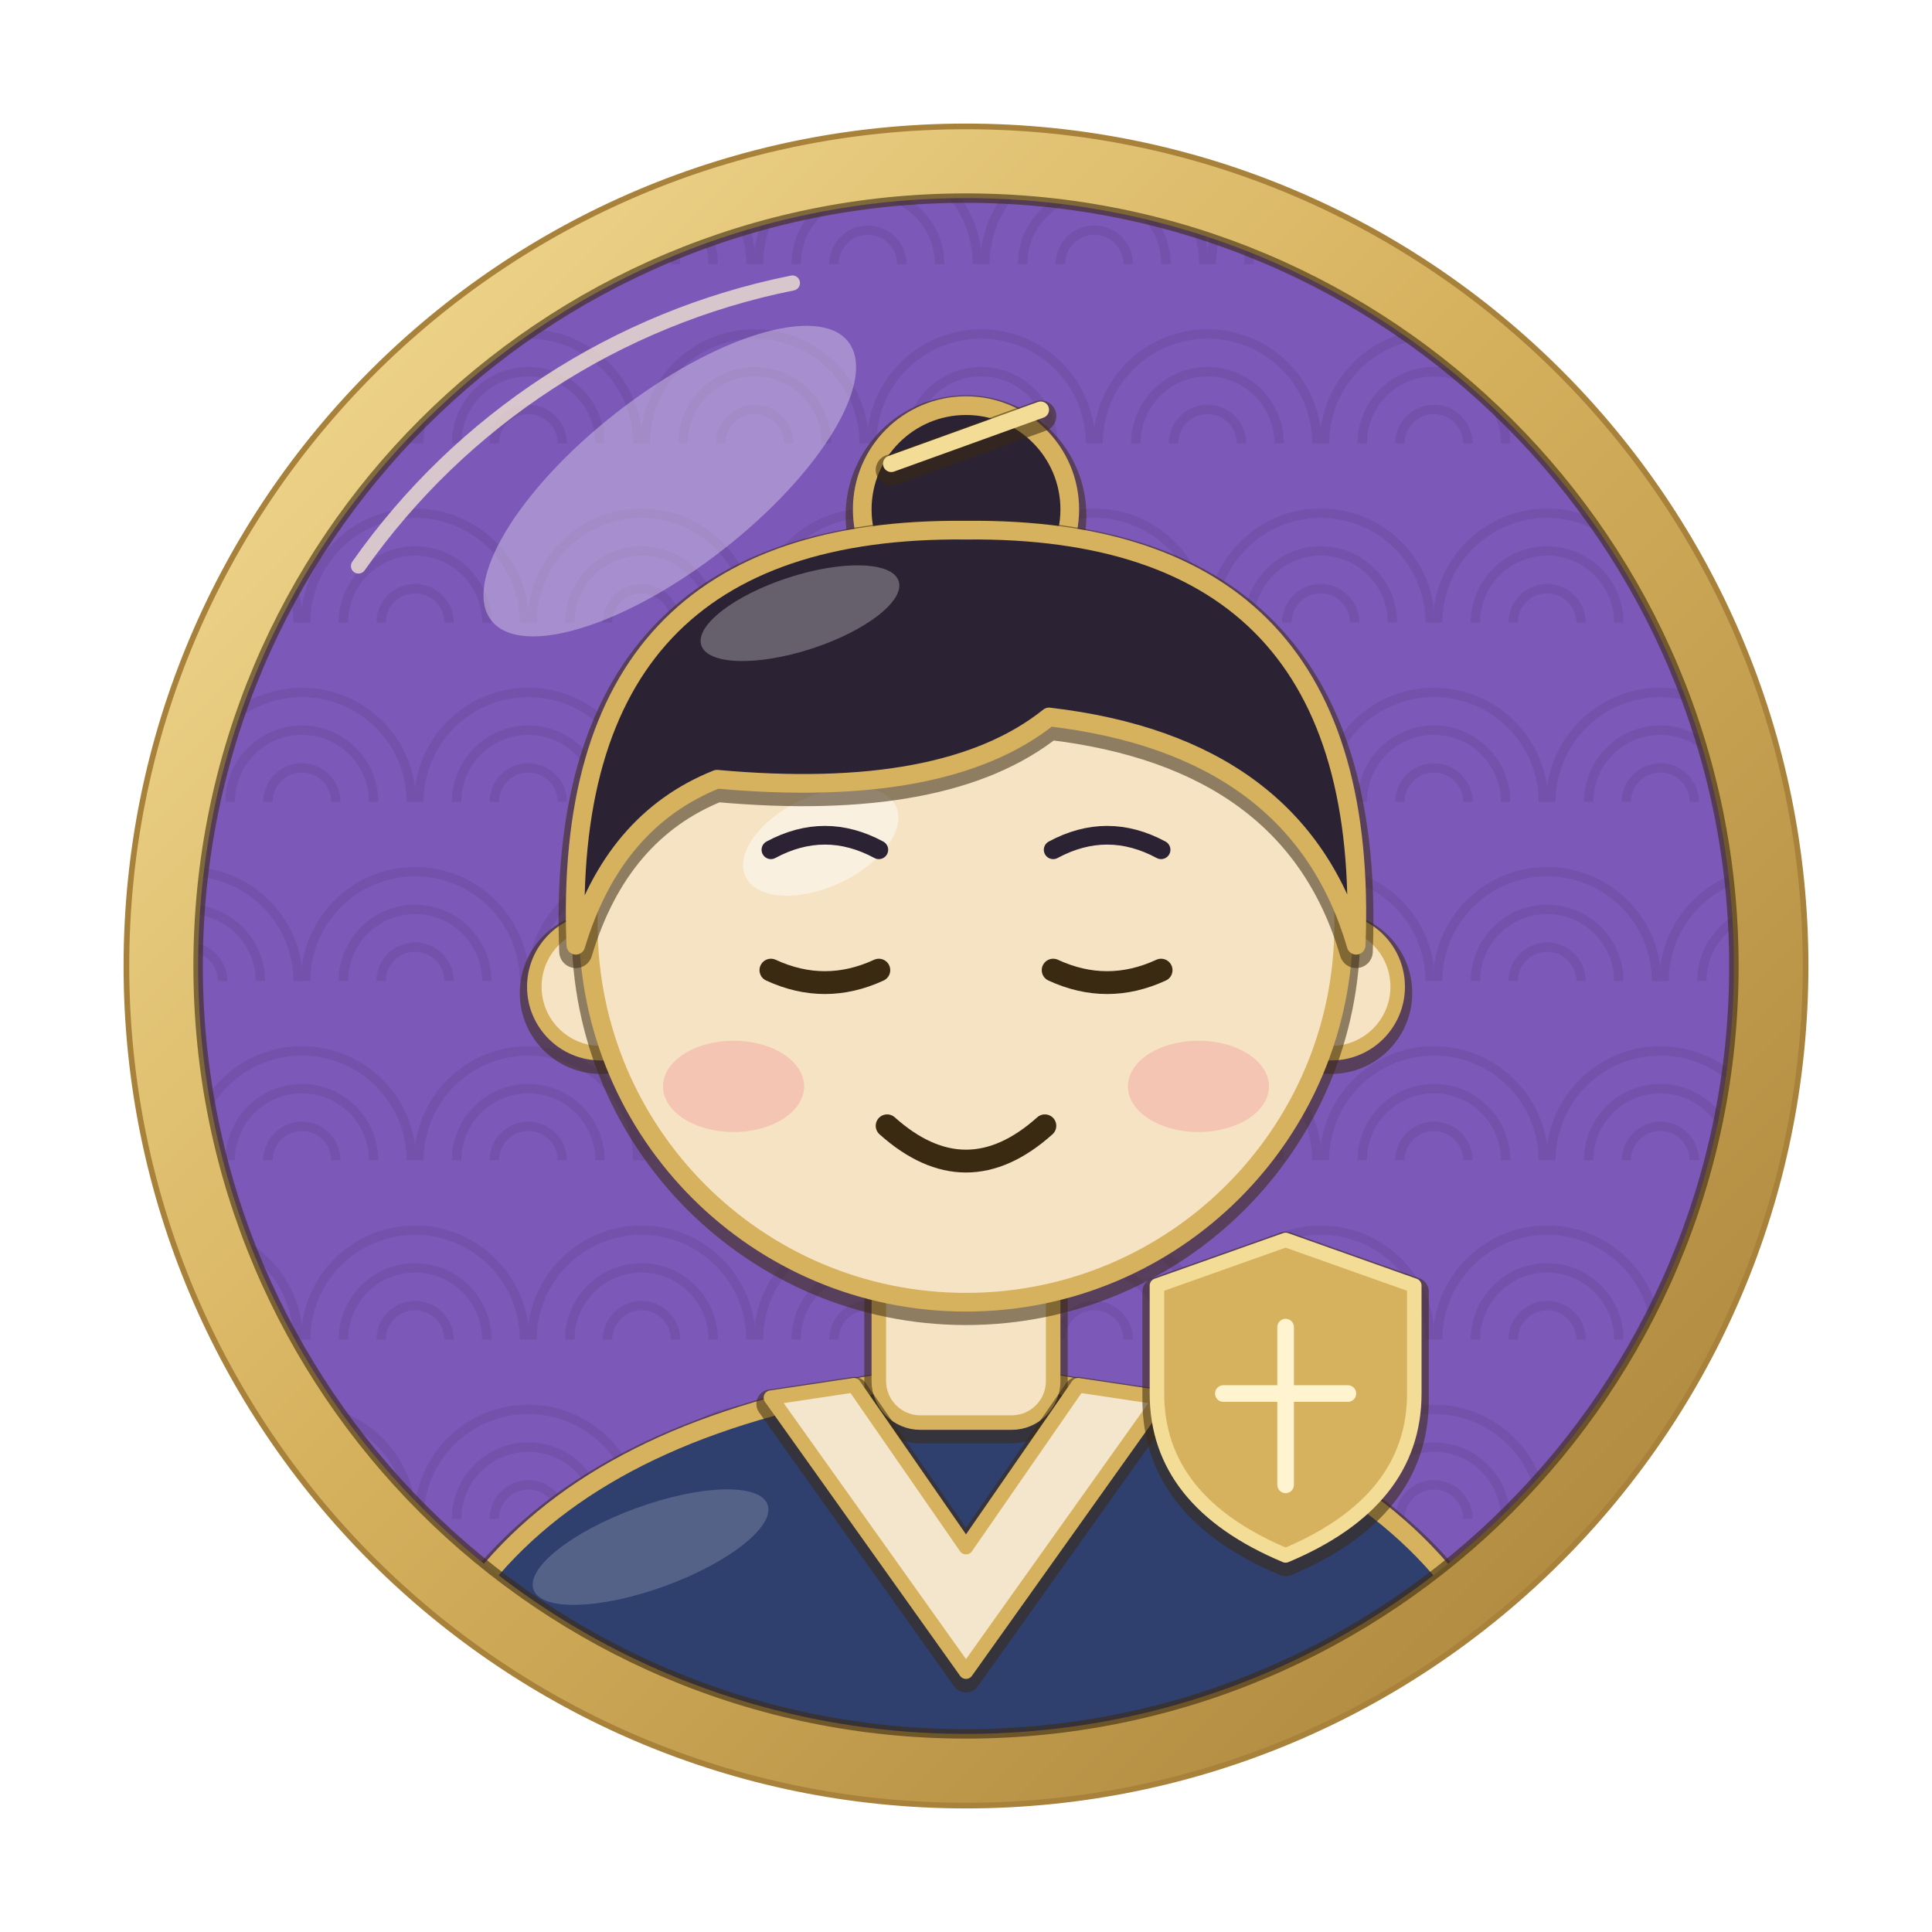
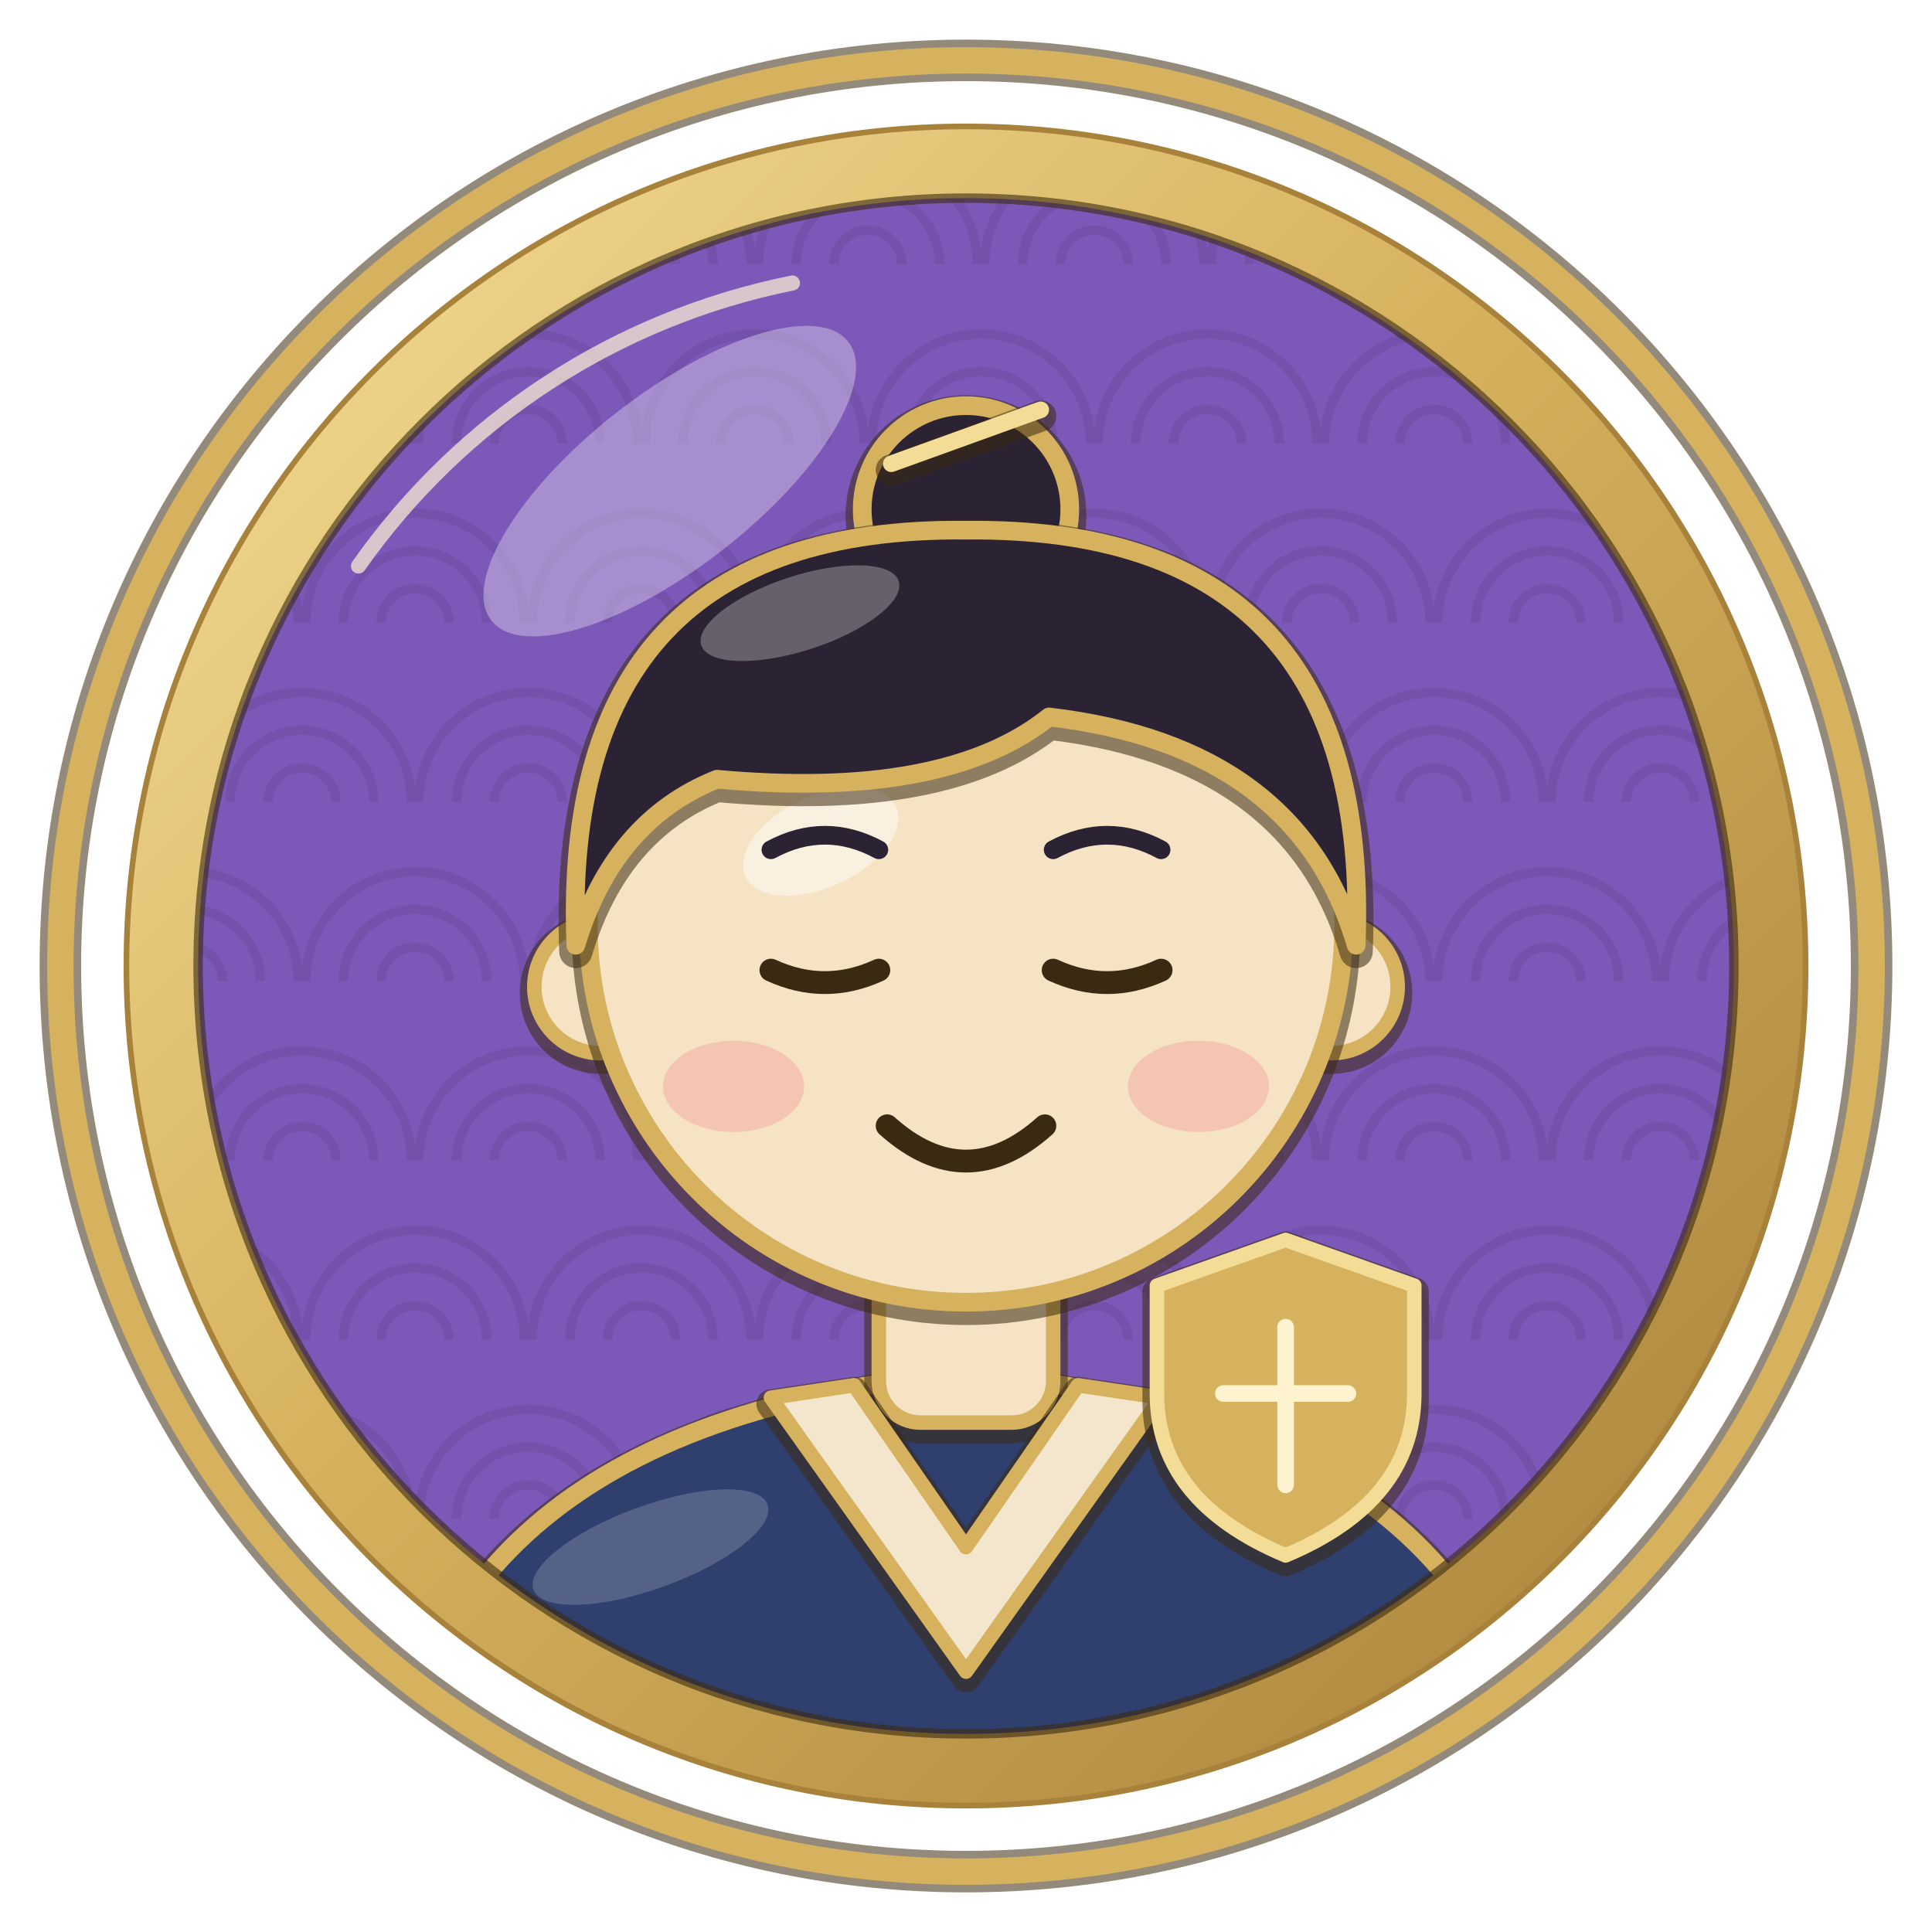
<svg xmlns="http://www.w3.org/2000/svg" width="1024" height="1024" viewBox="0 0 1024 1024">
  <defs>
    <clipPath id="inner">
      <circle cx="512" cy="512" r="407" />
    </clipPath>
    <linearGradient id="goldRing" x1="0" y1="0" x2="1" y2="1">
      <stop offset="0" stop-color="#f3dc96" />
      <stop offset="0.45" stop-color="#d6b25e" />
      <stop offset="1" stop-color="#a8823a" />
    </linearGradient>
  </defs>
  <rect width="1024" height="1024" fill="#ffffff" />
  <circle cx="512" cy="512" r="408" fill="#7c58b8" />
  <g clip-path="url(#inner)" opacity="0.55">
    <path d="M42 140 a58 58 0 0 1 116 0" fill="none" stroke="#6d4da2" stroke-width="5" />
    <path d="M62 140 a38 38 0 0 1 76 0" fill="none" stroke="#6d4da2" stroke-width="5" />
    <path d="M82 140 a18 18 0 0 1 36 0" fill="none" stroke="#6d4da2" stroke-width="5" />
    <path d="M162 140 a58 58 0 0 1 116 0" fill="none" stroke="#6d4da2" stroke-width="5" />
    <path d="M182 140 a38 38 0 0 1 76 0" fill="none" stroke="#6d4da2" stroke-width="5" />
    <path d="M202 140 a18 18 0 0 1 36 0" fill="none" stroke="#6d4da2" stroke-width="5" />
    <path d="M282 140 a58 58 0 0 1 116 0" fill="none" stroke="#6d4da2" stroke-width="5" />
    <path d="M302 140 a38 38 0 0 1 76 0" fill="none" stroke="#6d4da2" stroke-width="5" />
    <path d="M322 140 a18 18 0 0 1 36 0" fill="none" stroke="#6d4da2" stroke-width="5" />
    <path d="M402 140 a58 58 0 0 1 116 0" fill="none" stroke="#6d4da2" stroke-width="5" />
    <path d="M422 140 a38 38 0 0 1 76 0" fill="none" stroke="#6d4da2" stroke-width="5" />
    <path d="M442 140 a18 18 0 0 1 36 0" fill="none" stroke="#6d4da2" stroke-width="5" />
    <path d="M522 140 a58 58 0 0 1 116 0" fill="none" stroke="#6d4da2" stroke-width="5" />
    <path d="M542 140 a38 38 0 0 1 76 0" fill="none" stroke="#6d4da2" stroke-width="5" />
    <path d="M562 140 a18 18 0 0 1 36 0" fill="none" stroke="#6d4da2" stroke-width="5" />
    <path d="M642 140 a58 58 0 0 1 116 0" fill="none" stroke="#6d4da2" stroke-width="5" />
    <path d="M662 140 a38 38 0 0 1 76 0" fill="none" stroke="#6d4da2" stroke-width="5" />
    <path d="M682 140 a18 18 0 0 1 36 0" fill="none" stroke="#6d4da2" stroke-width="5" />
    <path d="M762 140 a58 58 0 0 1 116 0" fill="none" stroke="#6d4da2" stroke-width="5" />
    <path d="M782 140 a38 38 0 0 1 76 0" fill="none" stroke="#6d4da2" stroke-width="5" />
    <path d="M802 140 a18 18 0 0 1 36 0" fill="none" stroke="#6d4da2" stroke-width="5" />
    <path d="M882 140 a58 58 0 0 1 116 0" fill="none" stroke="#6d4da2" stroke-width="5" />
    <path d="M902 140 a38 38 0 0 1 76 0" fill="none" stroke="#6d4da2" stroke-width="5" />
    <path d="M922 140 a18 18 0 0 1 36 0" fill="none" stroke="#6d4da2" stroke-width="5" />
    <path d="M-18 235 a58 58 0 0 1 116 0" fill="none" stroke="#6d4da2" stroke-width="5" />
    <path d="M2 235 a38 38 0 0 1 76 0" fill="none" stroke="#6d4da2" stroke-width="5" />
    <path d="M22 235 a18 18 0 0 1 36 0" fill="none" stroke="#6d4da2" stroke-width="5" />
    <path d="M102 235 a58 58 0 0 1 116 0" fill="none" stroke="#6d4da2" stroke-width="5" />
    <path d="M122 235 a38 38 0 0 1 76 0" fill="none" stroke="#6d4da2" stroke-width="5" />
    <path d="M142 235 a18 18 0 0 1 36 0" fill="none" stroke="#6d4da2" stroke-width="5" />
    <path d="M222 235 a58 58 0 0 1 116 0" fill="none" stroke="#6d4da2" stroke-width="5" />
    <path d="M242 235 a38 38 0 0 1 76 0" fill="none" stroke="#6d4da2" stroke-width="5" />
    <path d="M262 235 a18 18 0 0 1 36 0" fill="none" stroke="#6d4da2" stroke-width="5" />
    <path d="M342 235 a58 58 0 0 1 116 0" fill="none" stroke="#6d4da2" stroke-width="5" />
    <path d="M362 235 a38 38 0 0 1 76 0" fill="none" stroke="#6d4da2" stroke-width="5" />
    <path d="M382 235 a18 18 0 0 1 36 0" fill="none" stroke="#6d4da2" stroke-width="5" />
    <path d="M462 235 a58 58 0 0 1 116 0" fill="none" stroke="#6d4da2" stroke-width="5" />
    <path d="M482 235 a38 38 0 0 1 76 0" fill="none" stroke="#6d4da2" stroke-width="5" />
    <path d="M502 235 a18 18 0 0 1 36 0" fill="none" stroke="#6d4da2" stroke-width="5" />
    <path d="M582 235 a58 58 0 0 1 116 0" fill="none" stroke="#6d4da2" stroke-width="5" />
    <path d="M602 235 a38 38 0 0 1 76 0" fill="none" stroke="#6d4da2" stroke-width="5" />
    <path d="M622 235 a18 18 0 0 1 36 0" fill="none" stroke="#6d4da2" stroke-width="5" />
    <path d="M702 235 a58 58 0 0 1 116 0" fill="none" stroke="#6d4da2" stroke-width="5" />
    <path d="M722 235 a38 38 0 0 1 76 0" fill="none" stroke="#6d4da2" stroke-width="5" />
    <path d="M742 235 a18 18 0 0 1 36 0" fill="none" stroke="#6d4da2" stroke-width="5" />
    <path d="M822 235 a58 58 0 0 1 116 0" fill="none" stroke="#6d4da2" stroke-width="5" />
    <path d="M842 235 a38 38 0 0 1 76 0" fill="none" stroke="#6d4da2" stroke-width="5" />
    <path d="M862 235 a18 18 0 0 1 36 0" fill="none" stroke="#6d4da2" stroke-width="5" />
    <path d="M42 330 a58 58 0 0 1 116 0" fill="none" stroke="#6d4da2" stroke-width="5" />
    <path d="M62 330 a38 38 0 0 1 76 0" fill="none" stroke="#6d4da2" stroke-width="5" />
    <path d="M82 330 a18 18 0 0 1 36 0" fill="none" stroke="#6d4da2" stroke-width="5" />
    <path d="M162 330 a58 58 0 0 1 116 0" fill="none" stroke="#6d4da2" stroke-width="5" />
    <path d="M182 330 a38 38 0 0 1 76 0" fill="none" stroke="#6d4da2" stroke-width="5" />
    <path d="M202 330 a18 18 0 0 1 36 0" fill="none" stroke="#6d4da2" stroke-width="5" />
    <path d="M282 330 a58 58 0 0 1 116 0" fill="none" stroke="#6d4da2" stroke-width="5" />
    <path d="M302 330 a38 38 0 0 1 76 0" fill="none" stroke="#6d4da2" stroke-width="5" />
    <path d="M322 330 a18 18 0 0 1 36 0" fill="none" stroke="#6d4da2" stroke-width="5" />
    <path d="M402 330 a58 58 0 0 1 116 0" fill="none" stroke="#6d4da2" stroke-width="5" />
    <path d="M422 330 a38 38 0 0 1 76 0" fill="none" stroke="#6d4da2" stroke-width="5" />
    <path d="M442 330 a18 18 0 0 1 36 0" fill="none" stroke="#6d4da2" stroke-width="5" />
    <path d="M522 330 a58 58 0 0 1 116 0" fill="none" stroke="#6d4da2" stroke-width="5" />
    <path d="M542 330 a38 38 0 0 1 76 0" fill="none" stroke="#6d4da2" stroke-width="5" />
    <path d="M562 330 a18 18 0 0 1 36 0" fill="none" stroke="#6d4da2" stroke-width="5" />
    <path d="M642 330 a58 58 0 0 1 116 0" fill="none" stroke="#6d4da2" stroke-width="5" />
    <path d="M662 330 a38 38 0 0 1 76 0" fill="none" stroke="#6d4da2" stroke-width="5" />
    <path d="M682 330 a18 18 0 0 1 36 0" fill="none" stroke="#6d4da2" stroke-width="5" />
    <path d="M762 330 a58 58 0 0 1 116 0" fill="none" stroke="#6d4da2" stroke-width="5" />
    <path d="M782 330 a38 38 0 0 1 76 0" fill="none" stroke="#6d4da2" stroke-width="5" />
    <path d="M802 330 a18 18 0 0 1 36 0" fill="none" stroke="#6d4da2" stroke-width="5" />
    <path d="M882 330 a58 58 0 0 1 116 0" fill="none" stroke="#6d4da2" stroke-width="5" />
    <path d="M902 330 a38 38 0 0 1 76 0" fill="none" stroke="#6d4da2" stroke-width="5" />
    <path d="M922 330 a18 18 0 0 1 36 0" fill="none" stroke="#6d4da2" stroke-width="5" />
    <path d="M-18 425 a58 58 0 0 1 116 0" fill="none" stroke="#6d4da2" stroke-width="5" />
    <path d="M2 425 a38 38 0 0 1 76 0" fill="none" stroke="#6d4da2" stroke-width="5" />
    <path d="M22 425 a18 18 0 0 1 36 0" fill="none" stroke="#6d4da2" stroke-width="5" />
    <path d="M102 425 a58 58 0 0 1 116 0" fill="none" stroke="#6d4da2" stroke-width="5" />
    <path d="M122 425 a38 38 0 0 1 76 0" fill="none" stroke="#6d4da2" stroke-width="5" />
    <path d="M142 425 a18 18 0 0 1 36 0" fill="none" stroke="#6d4da2" stroke-width="5" />
    <path d="M222 425 a58 58 0 0 1 116 0" fill="none" stroke="#6d4da2" stroke-width="5" />
    <path d="M242 425 a38 38 0 0 1 76 0" fill="none" stroke="#6d4da2" stroke-width="5" />
    <path d="M262 425 a18 18 0 0 1 36 0" fill="none" stroke="#6d4da2" stroke-width="5" />
    <path d="M342 425 a58 58 0 0 1 116 0" fill="none" stroke="#6d4da2" stroke-width="5" />
    <path d="M362 425 a38 38 0 0 1 76 0" fill="none" stroke="#6d4da2" stroke-width="5" />
    <path d="M382 425 a18 18 0 0 1 36 0" fill="none" stroke="#6d4da2" stroke-width="5" />
    <path d="M462 425 a58 58 0 0 1 116 0" fill="none" stroke="#6d4da2" stroke-width="5" />
    <path d="M482 425 a38 38 0 0 1 76 0" fill="none" stroke="#6d4da2" stroke-width="5" />
    <path d="M502 425 a18 18 0 0 1 36 0" fill="none" stroke="#6d4da2" stroke-width="5" />
    <path d="M582 425 a58 58 0 0 1 116 0" fill="none" stroke="#6d4da2" stroke-width="5" />
    <path d="M602 425 a38 38 0 0 1 76 0" fill="none" stroke="#6d4da2" stroke-width="5" />
    <path d="M622 425 a18 18 0 0 1 36 0" fill="none" stroke="#6d4da2" stroke-width="5" />
    <path d="M702 425 a58 58 0 0 1 116 0" fill="none" stroke="#6d4da2" stroke-width="5" />
    <path d="M722 425 a38 38 0 0 1 76 0" fill="none" stroke="#6d4da2" stroke-width="5" />
    <path d="M742 425 a18 18 0 0 1 36 0" fill="none" stroke="#6d4da2" stroke-width="5" />
    <path d="M822 425 a58 58 0 0 1 116 0" fill="none" stroke="#6d4da2" stroke-width="5" />
    <path d="M842 425 a38 38 0 0 1 76 0" fill="none" stroke="#6d4da2" stroke-width="5" />
    <path d="M862 425 a18 18 0 0 1 36 0" fill="none" stroke="#6d4da2" stroke-width="5" />
    <path d="M42 520 a58 58 0 0 1 116 0" fill="none" stroke="#6d4da2" stroke-width="5" />
    <path d="M62 520 a38 38 0 0 1 76 0" fill="none" stroke="#6d4da2" stroke-width="5" />
    <path d="M82 520 a18 18 0 0 1 36 0" fill="none" stroke="#6d4da2" stroke-width="5" />
    <path d="M162 520 a58 58 0 0 1 116 0" fill="none" stroke="#6d4da2" stroke-width="5" />
    <path d="M182 520 a38 38 0 0 1 76 0" fill="none" stroke="#6d4da2" stroke-width="5" />
    <path d="M202 520 a18 18 0 0 1 36 0" fill="none" stroke="#6d4da2" stroke-width="5" />
    <path d="M282 520 a58 58 0 0 1 116 0" fill="none" stroke="#6d4da2" stroke-width="5" />
    <path d="M302 520 a38 38 0 0 1 76 0" fill="none" stroke="#6d4da2" stroke-width="5" />
    <path d="M322 520 a18 18 0 0 1 36 0" fill="none" stroke="#6d4da2" stroke-width="5" />
    <path d="M402 520 a58 58 0 0 1 116 0" fill="none" stroke="#6d4da2" stroke-width="5" />
    <path d="M422 520 a38 38 0 0 1 76 0" fill="none" stroke="#6d4da2" stroke-width="5" />
    <path d="M442 520 a18 18 0 0 1 36 0" fill="none" stroke="#6d4da2" stroke-width="5" />
    <path d="M522 520 a58 58 0 0 1 116 0" fill="none" stroke="#6d4da2" stroke-width="5" />
    <path d="M542 520 a38 38 0 0 1 76 0" fill="none" stroke="#6d4da2" stroke-width="5" />
    <path d="M562 520 a18 18 0 0 1 36 0" fill="none" stroke="#6d4da2" stroke-width="5" />
    <path d="M642 520 a58 58 0 0 1 116 0" fill="none" stroke="#6d4da2" stroke-width="5" />
    <path d="M662 520 a38 38 0 0 1 76 0" fill="none" stroke="#6d4da2" stroke-width="5" />
    <path d="M682 520 a18 18 0 0 1 36 0" fill="none" stroke="#6d4da2" stroke-width="5" />
    <path d="M762 520 a58 58 0 0 1 116 0" fill="none" stroke="#6d4da2" stroke-width="5" />
    <path d="M782 520 a38 38 0 0 1 76 0" fill="none" stroke="#6d4da2" stroke-width="5" />
    <path d="M802 520 a18 18 0 0 1 36 0" fill="none" stroke="#6d4da2" stroke-width="5" />
    <path d="M882 520 a58 58 0 0 1 116 0" fill="none" stroke="#6d4da2" stroke-width="5" />
    <path d="M902 520 a38 38 0 0 1 76 0" fill="none" stroke="#6d4da2" stroke-width="5" />
    <path d="M922 520 a18 18 0 0 1 36 0" fill="none" stroke="#6d4da2" stroke-width="5" />
    <path d="M-18 615 a58 58 0 0 1 116 0" fill="none" stroke="#6d4da2" stroke-width="5" />
    <path d="M2 615 a38 38 0 0 1 76 0" fill="none" stroke="#6d4da2" stroke-width="5" />
    <path d="M22 615 a18 18 0 0 1 36 0" fill="none" stroke="#6d4da2" stroke-width="5" />
    <path d="M102 615 a58 58 0 0 1 116 0" fill="none" stroke="#6d4da2" stroke-width="5" />
    <path d="M122 615 a38 38 0 0 1 76 0" fill="none" stroke="#6d4da2" stroke-width="5" />
    <path d="M142 615 a18 18 0 0 1 36 0" fill="none" stroke="#6d4da2" stroke-width="5" />
    <path d="M222 615 a58 58 0 0 1 116 0" fill="none" stroke="#6d4da2" stroke-width="5" />
    <path d="M242 615 a38 38 0 0 1 76 0" fill="none" stroke="#6d4da2" stroke-width="5" />
    <path d="M262 615 a18 18 0 0 1 36 0" fill="none" stroke="#6d4da2" stroke-width="5" />
    <path d="M342 615 a58 58 0 0 1 116 0" fill="none" stroke="#6d4da2" stroke-width="5" />
    <path d="M362 615 a38 38 0 0 1 76 0" fill="none" stroke="#6d4da2" stroke-width="5" />
    <path d="M382 615 a18 18 0 0 1 36 0" fill="none" stroke="#6d4da2" stroke-width="5" />
    <path d="M462 615 a58 58 0 0 1 116 0" fill="none" stroke="#6d4da2" stroke-width="5" />
    <path d="M482 615 a38 38 0 0 1 76 0" fill="none" stroke="#6d4da2" stroke-width="5" />
    <path d="M502 615 a18 18 0 0 1 36 0" fill="none" stroke="#6d4da2" stroke-width="5" />
    <path d="M582 615 a58 58 0 0 1 116 0" fill="none" stroke="#6d4da2" stroke-width="5" />
    <path d="M602 615 a38 38 0 0 1 76 0" fill="none" stroke="#6d4da2" stroke-width="5" />
    <path d="M622 615 a18 18 0 0 1 36 0" fill="none" stroke="#6d4da2" stroke-width="5" />
    <path d="M702 615 a58 58 0 0 1 116 0" fill="none" stroke="#6d4da2" stroke-width="5" />
    <path d="M722 615 a38 38 0 0 1 76 0" fill="none" stroke="#6d4da2" stroke-width="5" />
    <path d="M742 615 a18 18 0 0 1 36 0" fill="none" stroke="#6d4da2" stroke-width="5" />
    <path d="M822 615 a58 58 0 0 1 116 0" fill="none" stroke="#6d4da2" stroke-width="5" />
    <path d="M842 615 a38 38 0 0 1 76 0" fill="none" stroke="#6d4da2" stroke-width="5" />
    <path d="M862 615 a18 18 0 0 1 36 0" fill="none" stroke="#6d4da2" stroke-width="5" />
    <path d="M42 710 a58 58 0 0 1 116 0" fill="none" stroke="#6d4da2" stroke-width="5" />
    <path d="M62 710 a38 38 0 0 1 76 0" fill="none" stroke="#6d4da2" stroke-width="5" />
    <path d="M82 710 a18 18 0 0 1 36 0" fill="none" stroke="#6d4da2" stroke-width="5" />
    <path d="M162 710 a58 58 0 0 1 116 0" fill="none" stroke="#6d4da2" stroke-width="5" />
    <path d="M182 710 a38 38 0 0 1 76 0" fill="none" stroke="#6d4da2" stroke-width="5" />
    <path d="M202 710 a18 18 0 0 1 36 0" fill="none" stroke="#6d4da2" stroke-width="5" />
    <path d="M282 710 a58 58 0 0 1 116 0" fill="none" stroke="#6d4da2" stroke-width="5" />
    <path d="M302 710 a38 38 0 0 1 76 0" fill="none" stroke="#6d4da2" stroke-width="5" />
    <path d="M322 710 a18 18 0 0 1 36 0" fill="none" stroke="#6d4da2" stroke-width="5" />
    <path d="M402 710 a58 58 0 0 1 116 0" fill="none" stroke="#6d4da2" stroke-width="5" />
    <path d="M422 710 a38 38 0 0 1 76 0" fill="none" stroke="#6d4da2" stroke-width="5" />
    <path d="M442 710 a18 18 0 0 1 36 0" fill="none" stroke="#6d4da2" stroke-width="5" />
    <path d="M522 710 a58 58 0 0 1 116 0" fill="none" stroke="#6d4da2" stroke-width="5" />
    <path d="M542 710 a38 38 0 0 1 76 0" fill="none" stroke="#6d4da2" stroke-width="5" />
    <path d="M562 710 a18 18 0 0 1 36 0" fill="none" stroke="#6d4da2" stroke-width="5" />
    <path d="M642 710 a58 58 0 0 1 116 0" fill="none" stroke="#6d4da2" stroke-width="5" />
    <path d="M662 710 a38 38 0 0 1 76 0" fill="none" stroke="#6d4da2" stroke-width="5" />
    <path d="M682 710 a18 18 0 0 1 36 0" fill="none" stroke="#6d4da2" stroke-width="5" />
    <path d="M762 710 a58 58 0 0 1 116 0" fill="none" stroke="#6d4da2" stroke-width="5" />
    <path d="M782 710 a38 38 0 0 1 76 0" fill="none" stroke="#6d4da2" stroke-width="5" />
    <path d="M802 710 a18 18 0 0 1 36 0" fill="none" stroke="#6d4da2" stroke-width="5" />
    <path d="M882 710 a58 58 0 0 1 116 0" fill="none" stroke="#6d4da2" stroke-width="5" />
    <path d="M902 710 a38 38 0 0 1 76 0" fill="none" stroke="#6d4da2" stroke-width="5" />
    <path d="M922 710 a18 18 0 0 1 36 0" fill="none" stroke="#6d4da2" stroke-width="5" />
    <path d="M-18 805 a58 58 0 0 1 116 0" fill="none" stroke="#6d4da2" stroke-width="5" />
    <path d="M2 805 a38 38 0 0 1 76 0" fill="none" stroke="#6d4da2" stroke-width="5" />
    <path d="M22 805 a18 18 0 0 1 36 0" fill="none" stroke="#6d4da2" stroke-width="5" />
    <path d="M102 805 a58 58 0 0 1 116 0" fill="none" stroke="#6d4da2" stroke-width="5" />
    <path d="M122 805 a38 38 0 0 1 76 0" fill="none" stroke="#6d4da2" stroke-width="5" />
    <path d="M142 805 a18 18 0 0 1 36 0" fill="none" stroke="#6d4da2" stroke-width="5" />
    <path d="M222 805 a58 58 0 0 1 116 0" fill="none" stroke="#6d4da2" stroke-width="5" />
    <path d="M242 805 a38 38 0 0 1 76 0" fill="none" stroke="#6d4da2" stroke-width="5" />
    <path d="M262 805 a18 18 0 0 1 36 0" fill="none" stroke="#6d4da2" stroke-width="5" />
    <path d="M342 805 a58 58 0 0 1 116 0" fill="none" stroke="#6d4da2" stroke-width="5" />
    <path d="M362 805 a38 38 0 0 1 76 0" fill="none" stroke="#6d4da2" stroke-width="5" />
    <path d="M382 805 a18 18 0 0 1 36 0" fill="none" stroke="#6d4da2" stroke-width="5" />
    <path d="M462 805 a58 58 0 0 1 116 0" fill="none" stroke="#6d4da2" stroke-width="5" />
    <path d="M482 805 a38 38 0 0 1 76 0" fill="none" stroke="#6d4da2" stroke-width="5" />
    <path d="M502 805 a18 18 0 0 1 36 0" fill="none" stroke="#6d4da2" stroke-width="5" />
    <path d="M582 805 a58 58 0 0 1 116 0" fill="none" stroke="#6d4da2" stroke-width="5" />
    <path d="M602 805 a38 38 0 0 1 76 0" fill="none" stroke="#6d4da2" stroke-width="5" />
    <path d="M622 805 a18 18 0 0 1 36 0" fill="none" stroke="#6d4da2" stroke-width="5" />
    <path d="M702 805 a58 58 0 0 1 116 0" fill="none" stroke="#6d4da2" stroke-width="5" />
    <path d="M722 805 a38 38 0 0 1 76 0" fill="none" stroke="#6d4da2" stroke-width="5" />
    <path d="M742 805 a18 18 0 0 1 36 0" fill="none" stroke="#6d4da2" stroke-width="5" />
    <path d="M822 805 a58 58 0 0 1 116 0" fill="none" stroke="#6d4da2" stroke-width="5" />
    <path d="M842 805 a38 38 0 0 1 76 0" fill="none" stroke="#6d4da2" stroke-width="5" />
    <path d="M862 805 a18 18 0 0 1 36 0" fill="none" stroke="#6d4da2" stroke-width="5" />
    <path d="M42 900 a58 58 0 0 1 116 0" fill="none" stroke="#6d4da2" stroke-width="5" />
    <path d="M62 900 a38 38 0 0 1 76 0" fill="none" stroke="#6d4da2" stroke-width="5" />
    <path d="M82 900 a18 18 0 0 1 36 0" fill="none" stroke="#6d4da2" stroke-width="5" />
    <path d="M162 900 a58 58 0 0 1 116 0" fill="none" stroke="#6d4da2" stroke-width="5" />
    <path d="M182 900 a38 38 0 0 1 76 0" fill="none" stroke="#6d4da2" stroke-width="5" />
    <path d="M202 900 a18 18 0 0 1 36 0" fill="none" stroke="#6d4da2" stroke-width="5" />
    <path d="M282 900 a58 58 0 0 1 116 0" fill="none" stroke="#6d4da2" stroke-width="5" />
    <path d="M302 900 a38 38 0 0 1 76 0" fill="none" stroke="#6d4da2" stroke-width="5" />
    <path d="M322 900 a18 18 0 0 1 36 0" fill="none" stroke="#6d4da2" stroke-width="5" />
    <path d="M402 900 a58 58 0 0 1 116 0" fill="none" stroke="#6d4da2" stroke-width="5" />
    <path d="M422 900 a38 38 0 0 1 76 0" fill="none" stroke="#6d4da2" stroke-width="5" />
    <path d="M442 900 a18 18 0 0 1 36 0" fill="none" stroke="#6d4da2" stroke-width="5" />
    <path d="M522 900 a58 58 0 0 1 116 0" fill="none" stroke="#6d4da2" stroke-width="5" />
    <path d="M542 900 a38 38 0 0 1 76 0" fill="none" stroke="#6d4da2" stroke-width="5" />
    <path d="M562 900 a18 18 0 0 1 36 0" fill="none" stroke="#6d4da2" stroke-width="5" />
    <path d="M642 900 a58 58 0 0 1 116 0" fill="none" stroke="#6d4da2" stroke-width="5" />
    <path d="M662 900 a38 38 0 0 1 76 0" fill="none" stroke="#6d4da2" stroke-width="5" />
    <path d="M682 900 a18 18 0 0 1 36 0" fill="none" stroke="#6d4da2" stroke-width="5" />
    <path d="M762 900 a58 58 0 0 1 116 0" fill="none" stroke="#6d4da2" stroke-width="5" />
    <path d="M782 900 a38 38 0 0 1 76 0" fill="none" stroke="#6d4da2" stroke-width="5" />
    <path d="M802 900 a18 18 0 0 1 36 0" fill="none" stroke="#6d4da2" stroke-width="5" />
    <path d="M882 900 a58 58 0 0 1 116 0" fill="none" stroke="#6d4da2" stroke-width="5" />
    <path d="M902 900 a38 38 0 0 1 76 0" fill="none" stroke="#6d4da2" stroke-width="5" />
    <path d="M922 900 a18 18 0 0 1 36 0" fill="none" stroke="#6d4da2" stroke-width="5" />
  </g>
  <ellipse cx="355" cy="255" rx="120" ry="46" transform="rotate(-38 355 255)" fill="#ffffff" opacity="0.33" />
  <g transform="translate(512 600) scale(1.1) translate(-512 -600)">
    <g clip-path="url(#inner)">
      <path d="M232 960 Q236 742 512 716 Q788 742 792 960 Z" fill="none" stroke="#3b2a12" stroke-opacity="0.55" stroke-width="16" stroke-linejoin="round" stroke-linecap="round" transform="translate(0 3)" />
      <path d="M232 960 Q236 742 512 716 Q788 742 792 960 Z" fill="#2f3f6e" stroke="#d6b25e" stroke-width="9" stroke-linejoin="round" stroke-linecap="round" />
      <rect x="470" y="650" width="84" height="90" rx="20" fill="none" stroke="#3b2a12" stroke-opacity="0.55" stroke-width="14" stroke-linejoin="round" stroke-linecap="round" transform="translate(0 3)" />
      <rect x="470" y="650" width="84" height="90" rx="20" fill="#f6e3c4" stroke="#d6b25e" stroke-width="7" stroke-linejoin="round" stroke-linecap="round" />
      <path d="M418 728 L512 860 L606 728 L566 722 L512 800 L458 722 Z" fill="none" stroke="#3b2a12" stroke-opacity="0.55" stroke-width="14" stroke-linejoin="round" stroke-linecap="round" transform="translate(0 3)" />
      <path d="M418 728 L512 860 L606 728 L566 722 L512 800 L458 722 Z" fill="#f3e6cc" stroke="#d6b25e" stroke-width="7" stroke-linejoin="round" stroke-linecap="round" />
      <path d="M300 900 q60 -30 110 0 M614 900 q60 -30 110 0" fill="none" stroke="#d6b25e" stroke-width="5" stroke-linejoin="round" stroke-linecap="round" />
      <ellipse cx="360" cy="800" rx="60" ry="20" transform="rotate(-20 360 800)" fill="#ffffff" opacity="0.18" />
    </g>
    <g clip-path="url(#inner)">
      <g transform="">
        <circle cx="336" cy="530" r="32" fill="none" stroke="#3b2a12" stroke-opacity="0.55" stroke-width="14" stroke-linejoin="round" stroke-linecap="round" transform="translate(0 3)" />
        <circle cx="336" cy="530" r="32" fill="#f6e3c4" stroke="#d6b25e" stroke-width="7" stroke-linejoin="round" stroke-linecap="round" />
        <circle cx="688" cy="530" r="32" fill="none" stroke="#3b2a12" stroke-opacity="0.55" stroke-width="14" stroke-linejoin="round" stroke-linecap="round" transform="translate(0 3)" />
        <circle cx="688" cy="530" r="32" fill="#f6e3c4" stroke="#d6b25e" stroke-width="7" stroke-linejoin="round" stroke-linecap="round" />
        <circle cx="512" cy="500" r="182" fill="none" stroke="#3b2a12" stroke-opacity="0.55" stroke-width="16" stroke-linejoin="round" stroke-linecap="round" transform="translate(0 3)" />
        <circle cx="512" cy="500" r="182" fill="#f6e3c4" stroke="#d6b25e" stroke-width="9" stroke-linejoin="round" stroke-linecap="round" />
        <ellipse cx="442" cy="460" rx="40" ry="22" transform="rotate(-25 442 460)" fill="#ffffff" opacity="0.45" />
        <circle cx="512" cy="300" r="50" fill="none" stroke="#3b2a12" stroke-opacity="0.55" stroke-width="16" stroke-linejoin="round" stroke-linecap="round" transform="translate(0 3)" />
        <circle cx="512" cy="300" r="50" fill="#2b2233" stroke="#d6b25e" stroke-width="9" stroke-linejoin="round" stroke-linecap="round" />
        <path d="M476 278 l72 -26" fill="none" stroke="#3b2a12" stroke-opacity="0.55" stroke-width="15" stroke-linejoin="round" stroke-linecap="round" transform="translate(0 3)" />
        <path d="M476 278 l72 -26" fill="none" stroke="#f3dc96" stroke-width="8" stroke-linejoin="round" stroke-linecap="round" />
        <path d="M324 510 Q316 308 512 310 Q708 308 700 510 Q672 414 552 400 Q502 440 392 430 Q342 450 324 510 Z" fill="none" stroke="#3b2a12" stroke-opacity="0.55" stroke-width="16" stroke-linejoin="round" stroke-linecap="round" transform="translate(0 3)" />
        <path d="M324 510 Q316 308 512 310 Q708 308 700 510 Q672 414 552 400 Q502 440 392 430 Q342 450 324 510 Z" fill="#2b2233" stroke="#d6b25e" stroke-width="9" stroke-linejoin="round" stroke-linecap="round" />
        <ellipse cx="432" cy="350" rx="50" ry="18" transform="rotate(-18 432 350)" fill="#ffffff" opacity="0.28" />
        <g fill="#f2a7a0" opacity="0.5">
          <ellipse cx="400" cy="578" rx="34" ry="22" />
          <ellipse cx="624" cy="578" rx="34" ry="22" />
        </g>
        <path d="M418 464 q26 -14 52 0 M554 464 q26 -14 52 0" fill="none" stroke="#2b2233" stroke-width="9" stroke-linecap="round" />
        <path d="M418 522 q26 12 52 0" fill="none" stroke="#3b2a12" stroke-width="11" stroke-linecap="round" />
        <path d="M554 522 q26 12 52 0" fill="none" stroke="#3b2a12" stroke-width="11" stroke-linecap="round" />
        <path d="M474 597 q38 34 76 0" fill="none" stroke="#3b2a12" stroke-width="11" stroke-linecap="round" />
      </g>
      <g transform="translate(-36 -96)">
        <path d="M640 770 l62 -22 l62 22 v52 q0 52 -62 78 q-62 -26 -62 -78z" fill="none" stroke="#3b2a12" stroke-opacity="0.55" stroke-width="14" stroke-linejoin="round" stroke-linecap="round" transform="translate(0 3)" />
        <path d="M640 770 l62 -22 l62 22 v52 q0 52 -62 78 q-62 -26 -62 -78z" fill="#d6b25e" stroke="#f3dc96" stroke-width="7" stroke-linejoin="round" stroke-linecap="round" />
        <path d="M702 790 v76 M672 822 h60" fill="none" stroke="#fff4cf" stroke-width="8" stroke-linejoin="round" stroke-linecap="round" />
      </g>
    </g>
  </g>
  <g clip-path="url(#inner)">
  
  </g>
-   <circle cx="512" cy="512" r="426" fill="none" stroke="url(#goldRing)" stroke-width="38" />
-   <circle cx="512" cy="512" r="445" fill="none" stroke="#a8823a" stroke-width="3" />
-   <circle cx="512" cy="512" r="407" fill="none" stroke="#3b2a12" stroke-opacity="0.6" stroke-width="5" />
-   <path d="M190 300 A370 370 0 0 1 420 150" fill="none" stroke="#fff6d6" stroke-opacity="0.7" stroke-width="8" stroke-linecap="round" />
+   <g data-ring="double">
+     <circle cx="512" cy="512" r="426" fill="none" stroke="url(#goldRing)" stroke-width="38" />
+     <circle cx="512" cy="512" r="445" fill="none" stroke="#a8823a" stroke-width="3" />
+     <circle cx="512" cy="512" r="407" fill="none" stroke="#3b2a12" stroke-opacity="0.6" stroke-width="5" />
+     <circle cx="512" cy="512" r="480" fill="none" stroke="#3b2a12" stroke-opacity="0.55" stroke-width="22" />
+     <circle cx="512" cy="512" r="480" fill="none" stroke="#d6b25e" stroke-width="14" />
+     <path d="M190 300 A370 370 0 0 1 420 150" fill="none" stroke="#fff6d6" stroke-opacity="0.7" stroke-width="8" stroke-linecap="round" />
+   </g>
</svg>
